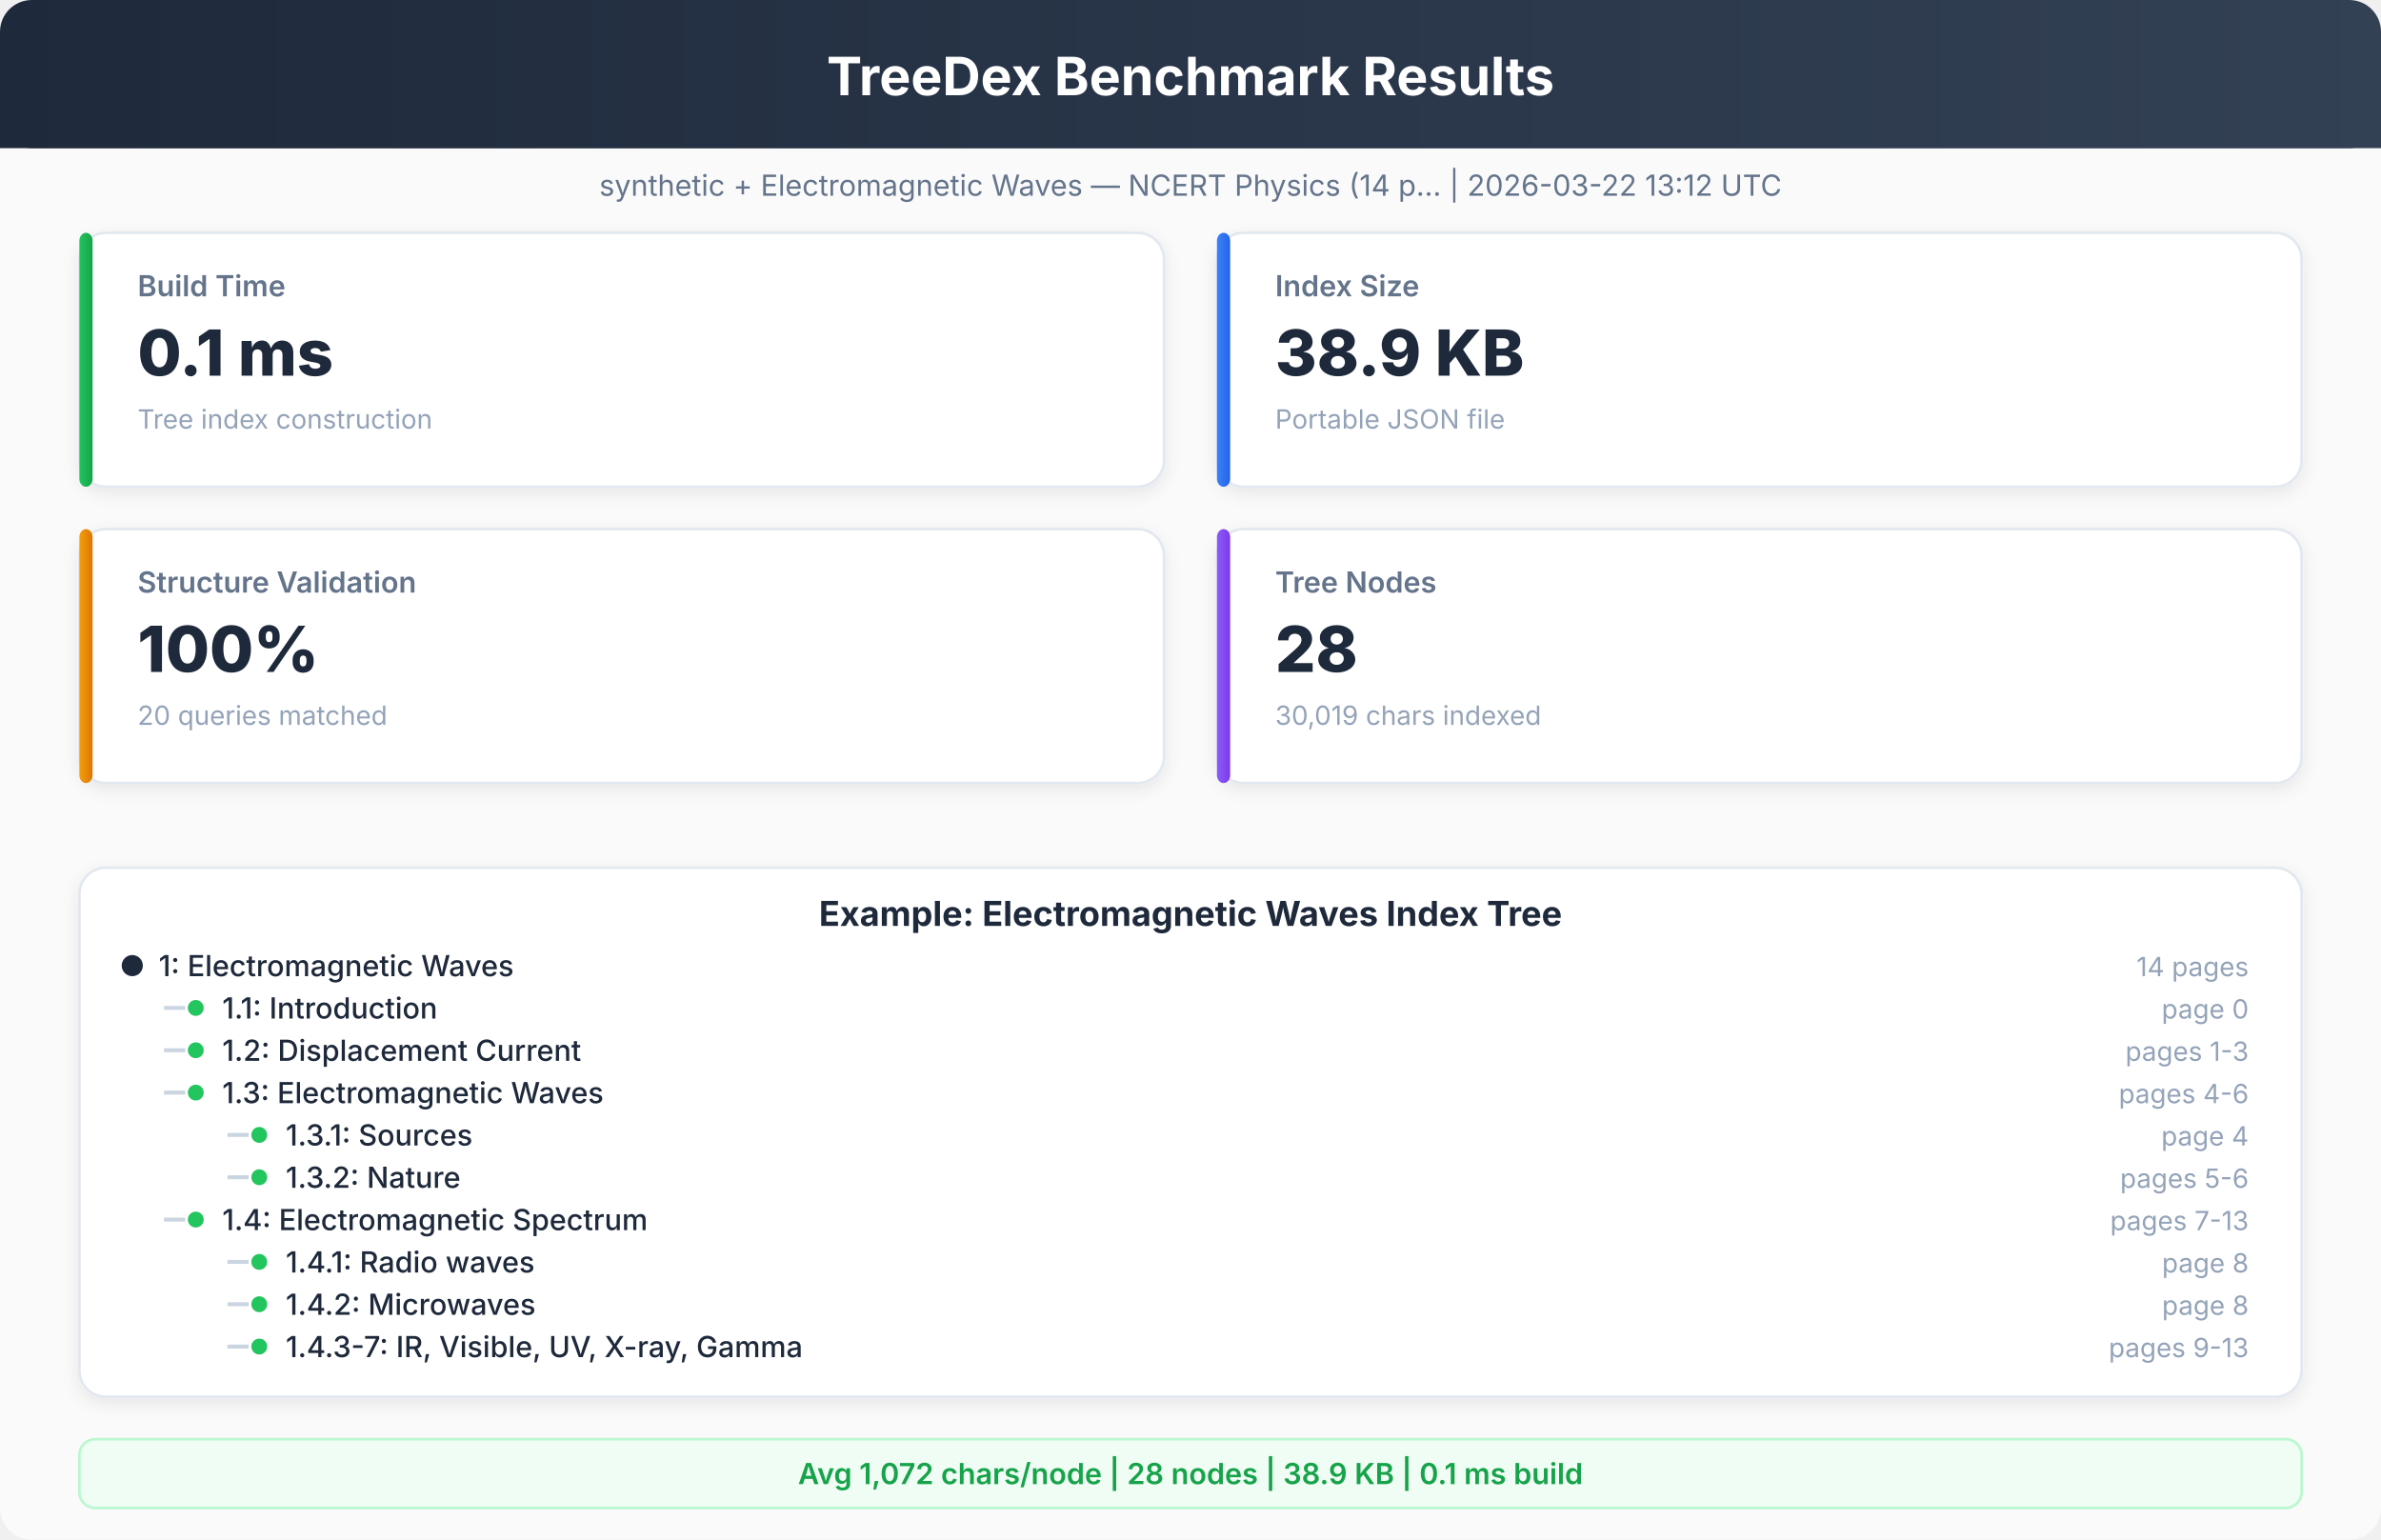
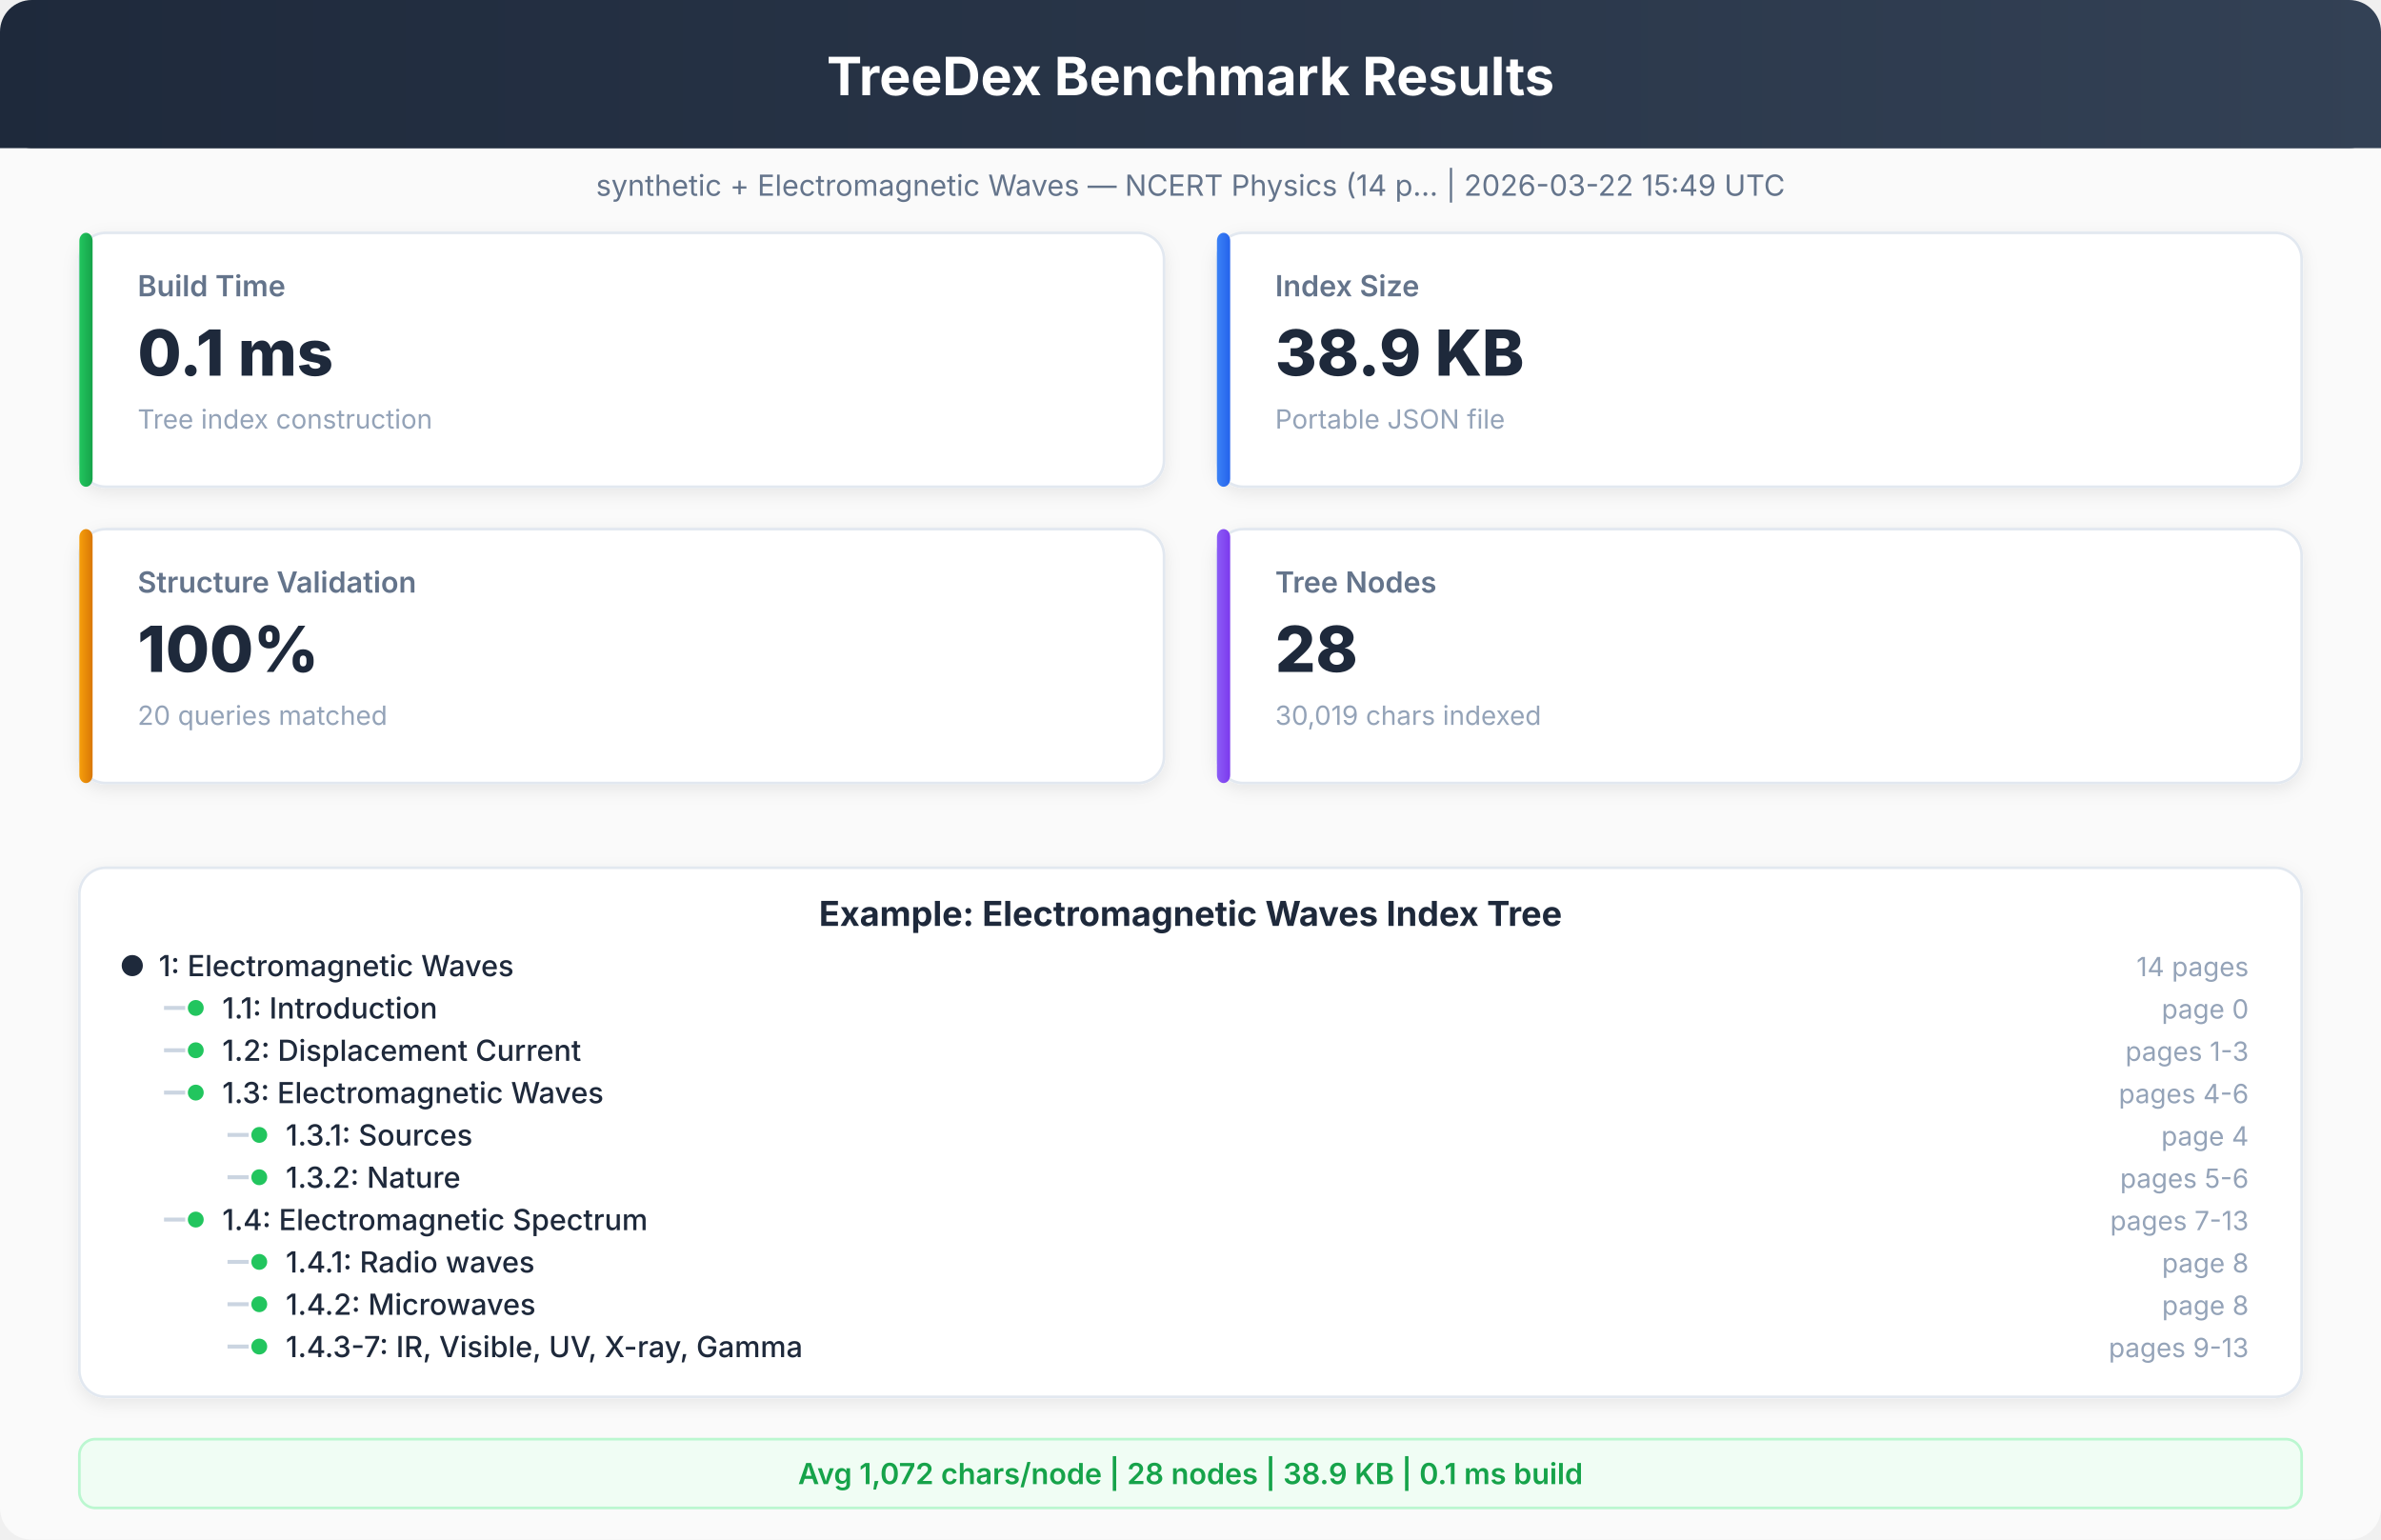
<svg xmlns="http://www.w3.org/2000/svg" viewBox="0 0 900 582" font-family="system-ui, -apple-system, sans-serif">
  <defs>
    <linearGradient id="hdr" x1="0%" y1="0%" x2="100%" y2="0%">
      <stop offset="0%" style="stop-color:#1e293b" />
      <stop offset="100%" style="stop-color:#334155" />
    </linearGradient>
    <linearGradient id="g1" x1="0%" y1="0%" x2="100%" y2="0%">
      <stop offset="0%" style="stop-color:#22c55e" />
      <stop offset="100%" style="stop-color:#16a34a" />
    </linearGradient>
    <linearGradient id="g2" x1="0%" y1="0%" x2="100%" y2="0%">
      <stop offset="0%" style="stop-color:#3b82f6" />
      <stop offset="100%" style="stop-color:#2563eb" />
    </linearGradient>
    <linearGradient id="g3" x1="0%" y1="0%" x2="100%" y2="0%">
      <stop offset="0%" style="stop-color:#f59e0b" />
      <stop offset="100%" style="stop-color:#d97706" />
    </linearGradient>
    <linearGradient id="g4" x1="0%" y1="0%" x2="100%" y2="0%">
      <stop offset="0%" style="stop-color:#8b5cf6" />
      <stop offset="100%" style="stop-color:#7c3aed" />
    </linearGradient>
    <filter id="sh">
      <feDropShadow dx="0" dy="2" stdDeviation="3" flood-opacity="0.08" />
    </filter>
  </defs>
  <rect x="0" y="0" width="900" height="582" rx="12" fill="#fafafa" />
  <rect x="0" y="0" width="900" height="56" rx="12" fill="url(#hdr)" />
  <rect x="0" y="20" width="900" height="36" rx="0" fill="url(#hdr)" />
  <text x="450" y="36" text-anchor="middle" fill="white" font-size="20" font-weight="700">TreeDex Benchmark Results</text>
-   <text x="450" y="74" text-anchor="middle" fill="#64748b" font-size="11" font-weight="400">synthetic + Electromagnetic Waves — NCERT Physics (14 p...  |  2026-03-22 13:12 UTC</text>
+   <text x="450" y="74" text-anchor="middle" fill="#64748b" font-size="11" font-weight="400">synthetic + Electromagnetic Waves — NCERT Physics (14 p...  |  2026-03-22 15:49 UTC</text>
  <rect x="30" y="88" width="410" height="96" rx="10" fill="white" stroke="#e2e8f0" stroke-width="1" filter="url(#sh)" />
  <rect x="30" y="88" width="5" height="96" rx="3" fill="url(#g1)" />
  <text x="52" y="112" text-anchor="start" fill="#64748b" font-size="11" font-weight="600">Build Time</text>
  <text x="52" y="142" text-anchor="start" fill="#1e293b" font-size="24" font-weight="800">0.1 ms</text>
  <text x="52" y="162" text-anchor="start" fill="#94a3b8" font-size="10" font-weight="400">Tree index construction</text>
  <rect x="460" y="88" width="410" height="96" rx="10" fill="white" stroke="#e2e8f0" stroke-width="1" filter="url(#sh)" />
  <rect x="460" y="88" width="5" height="96" rx="3" fill="url(#g2)" />
  <text x="482" y="112" text-anchor="start" fill="#64748b" font-size="11" font-weight="600">Index Size</text>
  <text x="482" y="142" text-anchor="start" fill="#1e293b" font-size="24" font-weight="800">38.9 KB</text>
  <text x="482" y="162" text-anchor="start" fill="#94a3b8" font-size="10" font-weight="400">Portable JSON file</text>
  <rect x="30" y="200" width="410" height="96" rx="10" fill="white" stroke="#e2e8f0" stroke-width="1" filter="url(#sh)" />
  <rect x="30" y="200" width="5" height="96" rx="3" fill="url(#g3)" />
  <text x="52" y="224" text-anchor="start" fill="#64748b" font-size="11" font-weight="600">Structure Validation</text>
  <text x="52" y="254" text-anchor="start" fill="#1e293b" font-size="24" font-weight="800">100%</text>
  <text x="52" y="274" text-anchor="start" fill="#94a3b8" font-size="10" font-weight="400">20 queries matched</text>
  <rect x="460" y="200" width="410" height="96" rx="10" fill="white" stroke="#e2e8f0" stroke-width="1" filter="url(#sh)" />
  <rect x="460" y="200" width="5" height="96" rx="3" fill="url(#g4)" />
  <text x="482" y="224" text-anchor="start" fill="#64748b" font-size="11" font-weight="600">Tree Nodes</text>
  <text x="482" y="254" text-anchor="start" fill="#1e293b" font-size="24" font-weight="800">28</text>
  <text x="482" y="274" text-anchor="start" fill="#94a3b8" font-size="10" font-weight="400">30,019 chars indexed</text>
  <rect x="30" y="328" width="840" height="200" rx="10" fill="white" stroke="#e2e8f0" stroke-width="1" filter="url(#sh)" />
  <text x="450" y="350" text-anchor="middle" fill="#1e293b" font-size="13" font-weight="700">Example: Electromagnetic Waves Index Tree</text>
  <circle cx="50" cy="365" r="4" fill="#1e293b" />
  <text x="60" y="369" text-anchor="start" fill="#1e293b" font-size="11" font-weight="500">1: Electromagnetic Waves</text>
  <text x="850" y="369" text-anchor="end" fill="#94a3b8" font-size="10" font-weight="400">14 pages</text>
  <line x1="62" y1="381" x2="70" y2="381" stroke="#cbd5e1" stroke-width="1.5" />
  <circle cx="74" cy="381" r="3" fill="#22c55e" />
  <text x="84" y="385" text-anchor="start" fill="#1e293b" font-size="11" font-weight="500">1.1: Introduction</text>
  <text x="850" y="385" text-anchor="end" fill="#94a3b8" font-size="10" font-weight="400">page 0</text>
  <line x1="62" y1="397" x2="70" y2="397" stroke="#cbd5e1" stroke-width="1.5" />
  <circle cx="74" cy="397" r="3" fill="#22c55e" />
  <text x="84" y="401" text-anchor="start" fill="#1e293b" font-size="11" font-weight="500">1.2: Displacement Current</text>
  <text x="850" y="401" text-anchor="end" fill="#94a3b8" font-size="10" font-weight="400">pages 1-3</text>
  <line x1="62" y1="413" x2="70" y2="413" stroke="#cbd5e1" stroke-width="1.5" />
  <circle cx="74" cy="413" r="3" fill="#22c55e" />
  <text x="84" y="417" text-anchor="start" fill="#1e293b" font-size="11" font-weight="500">1.3: Electromagnetic Waves</text>
  <text x="850" y="417" text-anchor="end" fill="#94a3b8" font-size="10" font-weight="400">pages 4-6</text>
  <line x1="86" y1="429" x2="94" y2="429" stroke="#cbd5e1" stroke-width="1.5" />
  <circle cx="98" cy="429" r="3" fill="#22c55e" />
  <text x="108" y="433" text-anchor="start" fill="#1e293b" font-size="11" font-weight="500">1.3.1: Sources</text>
  <text x="850" y="433" text-anchor="end" fill="#94a3b8" font-size="10" font-weight="400">page 4</text>
  <line x1="86" y1="445" x2="94" y2="445" stroke="#cbd5e1" stroke-width="1.5" />
  <circle cx="98" cy="445" r="3" fill="#22c55e" />
  <text x="108" y="449" text-anchor="start" fill="#1e293b" font-size="11" font-weight="500">1.3.2: Nature</text>
  <text x="850" y="449" text-anchor="end" fill="#94a3b8" font-size="10" font-weight="400">pages 5-6</text>
  <line x1="62" y1="461" x2="70" y2="461" stroke="#cbd5e1" stroke-width="1.5" />
  <circle cx="74" cy="461" r="3" fill="#22c55e" />
  <text x="84" y="465" text-anchor="start" fill="#1e293b" font-size="11" font-weight="500">1.4: Electromagnetic Spectrum</text>
  <text x="850" y="465" text-anchor="end" fill="#94a3b8" font-size="10" font-weight="400">pages 7-13</text>
  <line x1="86" y1="477" x2="94" y2="477" stroke="#cbd5e1" stroke-width="1.5" />
  <circle cx="98" cy="477" r="3" fill="#22c55e" />
  <text x="108" y="481" text-anchor="start" fill="#1e293b" font-size="11" font-weight="500">1.4.1: Radio waves</text>
  <text x="850" y="481" text-anchor="end" fill="#94a3b8" font-size="10" font-weight="400">page 8</text>
  <line x1="86" y1="493" x2="94" y2="493" stroke="#cbd5e1" stroke-width="1.5" />
  <circle cx="98" cy="493" r="3" fill="#22c55e" />
  <text x="108" y="497" text-anchor="start" fill="#1e293b" font-size="11" font-weight="500">1.4.2: Microwaves</text>
  <text x="850" y="497" text-anchor="end" fill="#94a3b8" font-size="10" font-weight="400">page 8</text>
  <line x1="86" y1="509" x2="94" y2="509" stroke="#cbd5e1" stroke-width="1.5" />
  <circle cx="98" cy="509" r="3" fill="#22c55e" />
  <text x="108" y="513" text-anchor="start" fill="#1e293b" font-size="11" font-weight="500">1.4.3-7: IR, Visible, UV, X-ray, Gamma</text>
  <text x="850" y="513" text-anchor="end" fill="#94a3b8" font-size="10" font-weight="400">pages 9-13</text>
  <rect x="30" y="544" width="840" height="26" rx="6" fill="#f0fdf4" stroke="#bbf7d0" stroke-width="1" />
  <text x="450" y="561" text-anchor="middle" fill="#16a34a" font-size="11" font-weight="600">Avg 1,072 chars/node  |  28 nodes  |  38.9 KB  |  0.1 ms build</text>
</svg>
